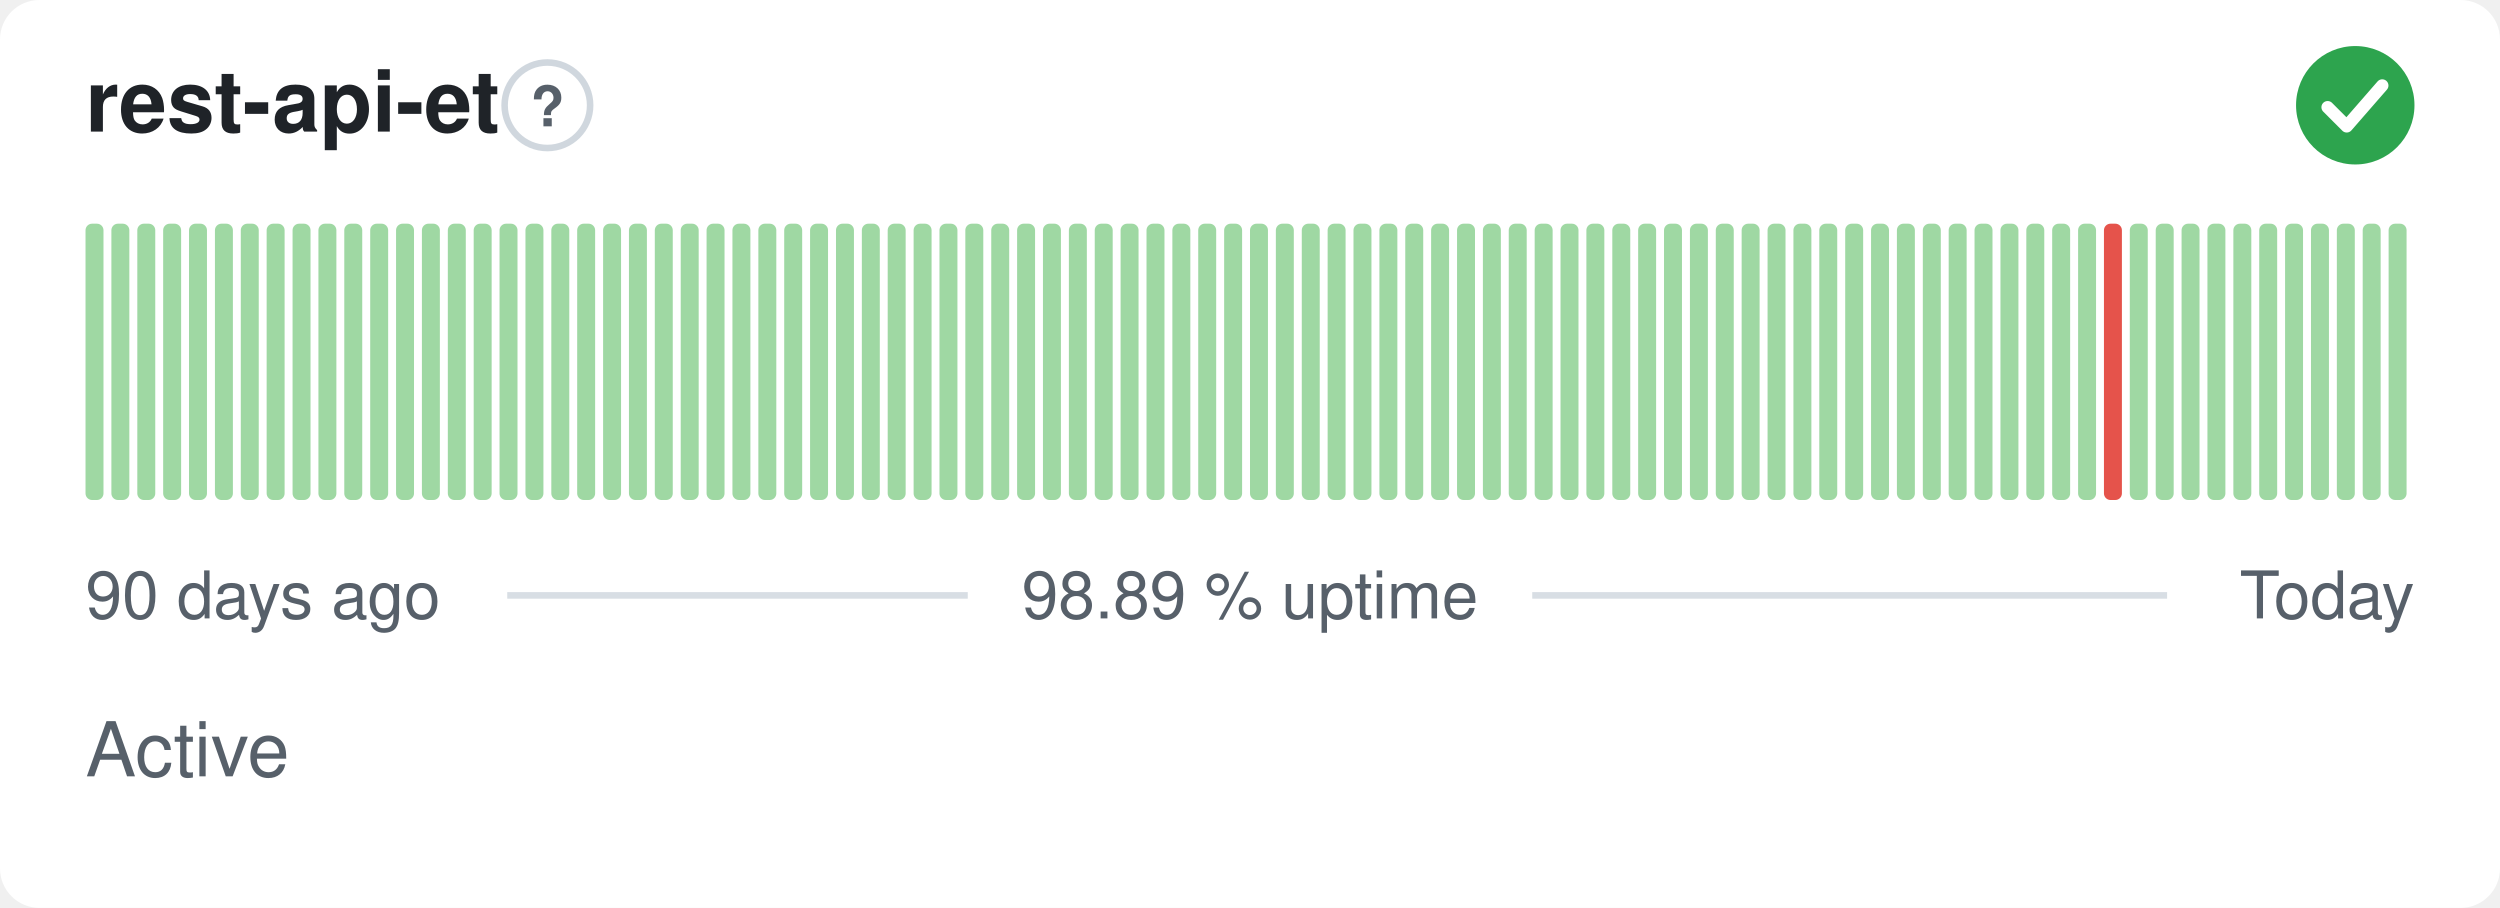
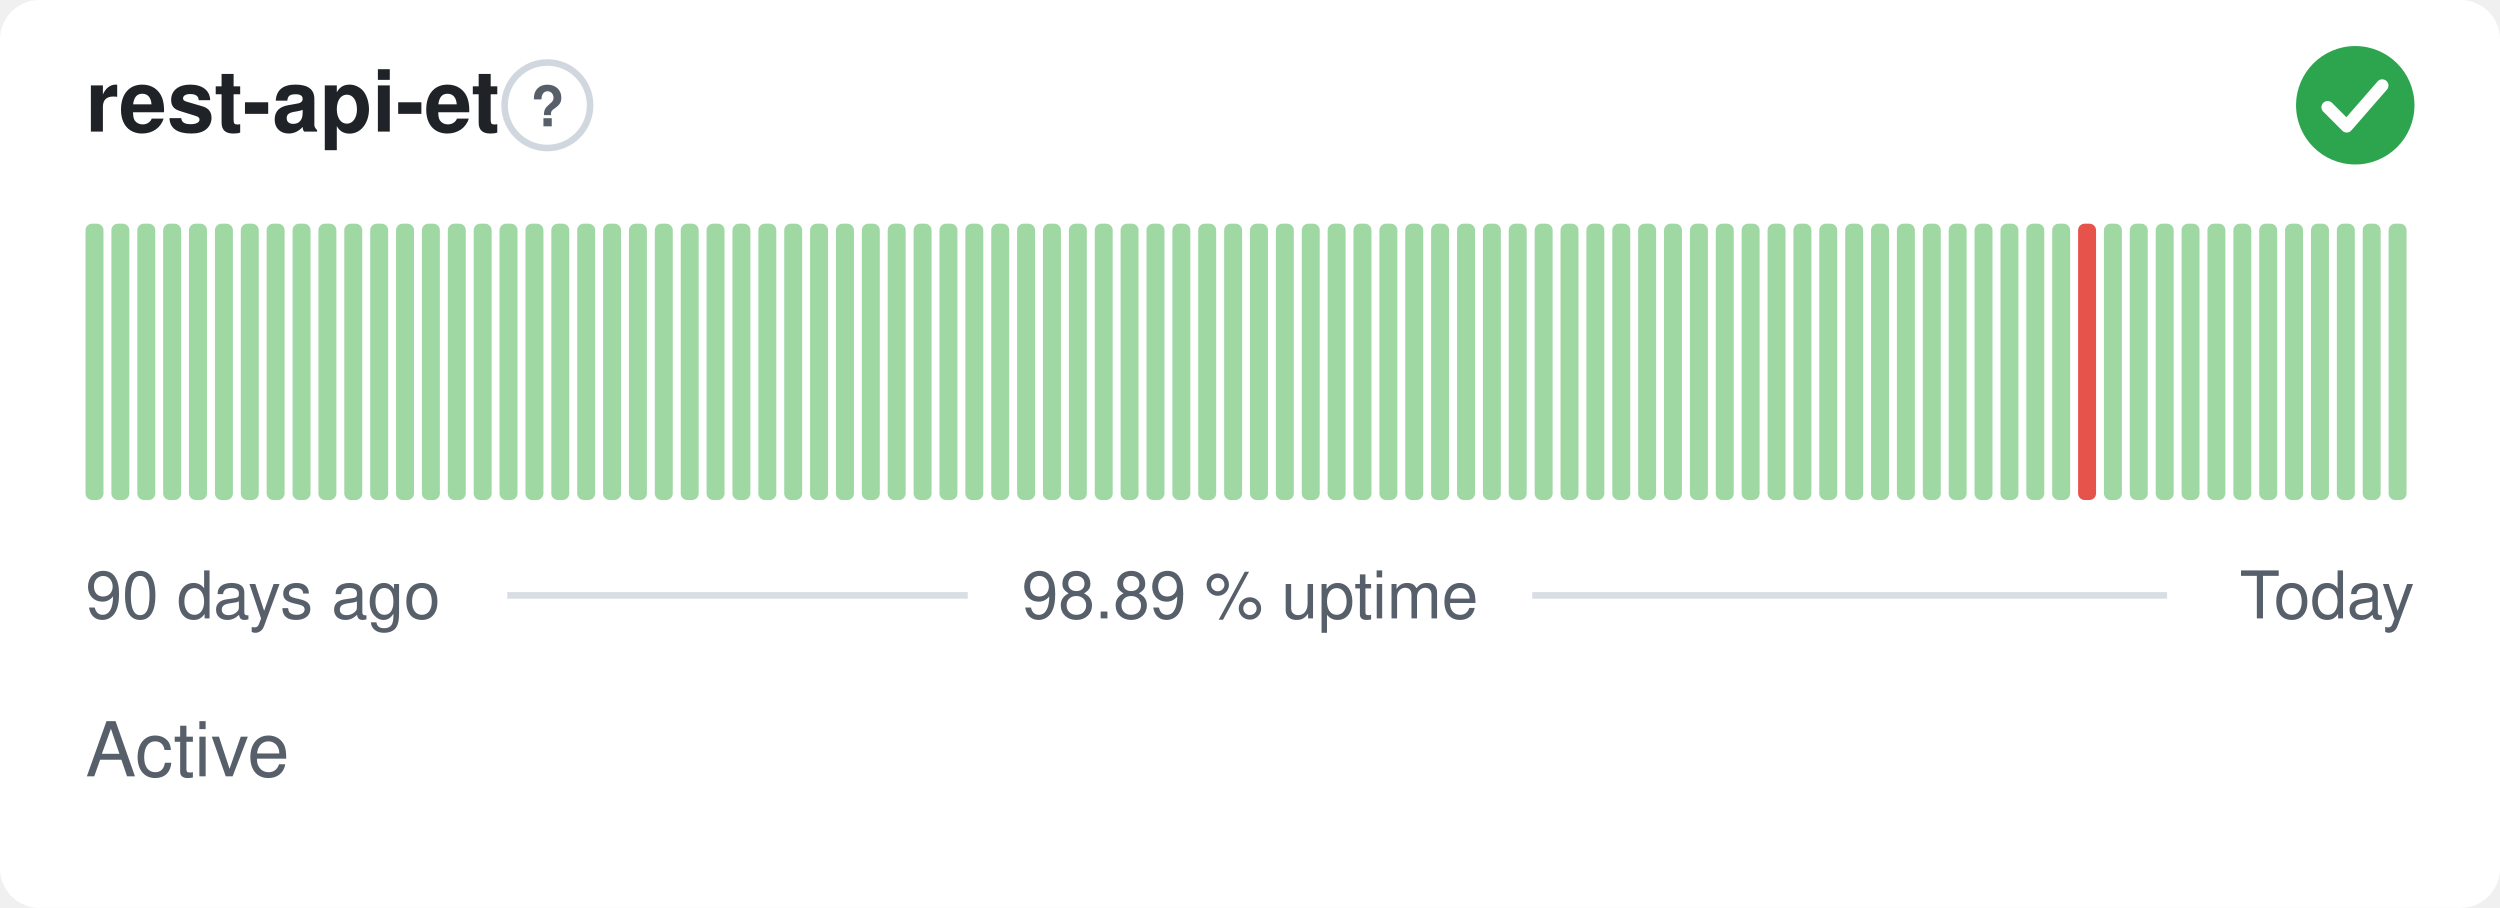
<svg xmlns="http://www.w3.org/2000/svg" width="380" height="138" viewBox="0 0 380 138" role="img" aria-label="rest-api-et: Active, 98.89 % uptime over the last 90 days" font-family="-apple-system,BlinkMacSystemFont,'Segoe UI',Helvetica,Arial,sans-serif">
  <style>
    @media (prefers-color-scheme: dark) {
      .bg { fill: #0d1117 }
      .title { fill: #e6edf3 }
      .muted { fill: #8b949e }
      .hint { stroke: #30363d }
      .rule { stroke: #30363d }
      .nodata { fill: #21262d }
    }
  </style>
  <rect class="bg" width="380" height="138" rx="6" fill="#ffffff" />
  <text class="title" x="13" y="20" font-size="13" font-weight="600" fill="#1f2328">rest-api-et</text>
  <circle class="hint" cx="83.2" cy="16" r="6.5" fill="none" stroke="#d0d7de" stroke-width="1" />
  <text class="muted" x="83.2" y="19.2" text-anchor="middle" font-size="8.5" font-weight="700" fill="#57606a">?</text>
  <circle cx="358" cy="16" r="9" fill="#2da44e" />
  <path d="M353.80 16.30l2.90 2.90 5.40 -6.20" fill="none" stroke="#fff" stroke-width="1.89" stroke-linecap="round" stroke-linejoin="round" />
  <rect x="13.00" y="34.00" width="2.73" height="42.00" rx="1" fill="#9fd8a3" />
  <rect x="16.93" y="34.00" width="2.73" height="42.00" rx="1" fill="#9fd8a3" />
  <rect x="20.87" y="34.00" width="2.73" height="42.00" rx="1" fill="#9fd8a3" />
  <rect x="24.80" y="34.00" width="2.73" height="42.00" rx="1" fill="#9fd8a3" />
  <rect x="28.73" y="34.00" width="2.73" height="42.00" rx="1" fill="#9fd8a3" />
  <rect x="32.67" y="34.00" width="2.73" height="42.00" rx="1" fill="#9fd8a3" />
  <rect x="36.60" y="34.00" width="2.73" height="42.00" rx="1" fill="#9fd8a3" />
  <rect x="40.53" y="34.00" width="2.73" height="42.00" rx="1" fill="#9fd8a3" />
  <rect x="44.47" y="34.00" width="2.73" height="42.00" rx="1" fill="#9fd8a3" />
  <rect x="48.40" y="34.00" width="2.73" height="42.00" rx="1" fill="#9fd8a3" />
  <rect x="52.33" y="34.00" width="2.73" height="42.00" rx="1" fill="#9fd8a3" />
  <rect x="56.27" y="34.00" width="2.73" height="42.00" rx="1" fill="#9fd8a3" />
  <rect x="60.20" y="34.00" width="2.73" height="42.00" rx="1" fill="#9fd8a3" />
  <rect x="64.13" y="34.00" width="2.73" height="42.00" rx="1" fill="#9fd8a3" />
  <rect x="68.07" y="34.00" width="2.73" height="42.00" rx="1" fill="#9fd8a3" />
  <rect x="72.00" y="34.00" width="2.73" height="42.00" rx="1" fill="#9fd8a3" />
  <rect x="75.93" y="34.00" width="2.73" height="42.00" rx="1" fill="#9fd8a3" />
  <rect x="79.87" y="34.00" width="2.73" height="42.00" rx="1" fill="#9fd8a3" />
  <rect x="83.80" y="34.00" width="2.73" height="42.00" rx="1" fill="#9fd8a3" />
  <rect x="87.73" y="34.00" width="2.73" height="42.00" rx="1" fill="#9fd8a3" />
  <rect x="91.67" y="34.00" width="2.73" height="42.00" rx="1" fill="#9fd8a3" />
  <rect x="95.60" y="34.00" width="2.73" height="42.00" rx="1" fill="#9fd8a3" />
  <rect x="99.53" y="34.00" width="2.73" height="42.00" rx="1" fill="#9fd8a3" />
  <rect x="103.47" y="34.00" width="2.73" height="42.00" rx="1" fill="#9fd8a3" />
  <rect x="107.40" y="34.00" width="2.73" height="42.00" rx="1" fill="#9fd8a3" />
  <rect x="111.33" y="34.00" width="2.73" height="42.00" rx="1" fill="#9fd8a3" />
  <rect x="115.27" y="34.00" width="2.73" height="42.00" rx="1" fill="#9fd8a3" />
  <rect x="119.20" y="34.00" width="2.73" height="42.00" rx="1" fill="#9fd8a3" />
  <rect x="123.13" y="34.00" width="2.73" height="42.00" rx="1" fill="#9fd8a3" />
  <rect x="127.07" y="34.00" width="2.73" height="42.00" rx="1" fill="#9fd8a3" />
  <rect x="131.00" y="34.00" width="2.73" height="42.00" rx="1" fill="#9fd8a3" />
  <rect x="134.93" y="34.00" width="2.73" height="42.00" rx="1" fill="#9fd8a3" />
  <rect x="138.87" y="34.00" width="2.73" height="42.00" rx="1" fill="#9fd8a3" />
  <rect x="142.80" y="34.00" width="2.73" height="42.00" rx="1" fill="#9fd8a3" />
  <rect x="146.73" y="34.00" width="2.73" height="42.00" rx="1" fill="#9fd8a3" />
  <rect x="150.67" y="34.00" width="2.73" height="42.00" rx="1" fill="#9fd8a3" />
  <rect x="154.60" y="34.00" width="2.73" height="42.00" rx="1" fill="#9fd8a3" />
  <rect x="158.53" y="34.00" width="2.73" height="42.00" rx="1" fill="#9fd8a3" />
  <rect x="162.47" y="34.00" width="2.73" height="42.00" rx="1" fill="#9fd8a3" />
  <rect x="166.40" y="34.00" width="2.73" height="42.00" rx="1" fill="#9fd8a3" />
  <rect x="170.33" y="34.00" width="2.73" height="42.00" rx="1" fill="#9fd8a3" />
  <rect x="174.27" y="34.00" width="2.73" height="42.00" rx="1" fill="#9fd8a3" />
  <rect x="178.20" y="34.00" width="2.73" height="42.00" rx="1" fill="#9fd8a3" />
  <rect x="182.13" y="34.00" width="2.73" height="42.00" rx="1" fill="#9fd8a3" />
  <rect x="186.07" y="34.00" width="2.73" height="42.00" rx="1" fill="#9fd8a3" />
  <rect x="190.00" y="34.00" width="2.73" height="42.00" rx="1" fill="#9fd8a3" />
  <rect x="193.93" y="34.00" width="2.73" height="42.00" rx="1" fill="#9fd8a3" />
  <rect x="197.87" y="34.00" width="2.73" height="42.00" rx="1" fill="#9fd8a3" />
  <rect x="201.80" y="34.00" width="2.73" height="42.00" rx="1" fill="#9fd8a3" />
  <rect x="205.73" y="34.00" width="2.73" height="42.00" rx="1" fill="#9fd8a3" />
  <rect x="209.67" y="34.00" width="2.73" height="42.00" rx="1" fill="#9fd8a3" />
  <rect x="213.60" y="34.00" width="2.73" height="42.00" rx="1" fill="#9fd8a3" />
  <rect x="217.53" y="34.00" width="2.73" height="42.00" rx="1" fill="#9fd8a3" />
  <rect x="221.47" y="34.00" width="2.73" height="42.00" rx="1" fill="#9fd8a3" />
  <rect x="225.40" y="34.00" width="2.73" height="42.00" rx="1" fill="#9fd8a3" />
  <rect x="229.33" y="34.00" width="2.73" height="42.00" rx="1" fill="#9fd8a3" />
  <rect x="233.27" y="34.00" width="2.73" height="42.00" rx="1" fill="#9fd8a3" />
  <rect x="237.20" y="34.00" width="2.73" height="42.00" rx="1" fill="#9fd8a3" />
  <rect x="241.13" y="34.00" width="2.73" height="42.00" rx="1" fill="#9fd8a3" />
  <rect x="245.07" y="34.00" width="2.73" height="42.00" rx="1" fill="#9fd8a3" />
  <rect x="249.00" y="34.00" width="2.73" height="42.00" rx="1" fill="#9fd8a3" />
  <rect x="252.93" y="34.00" width="2.73" height="42.00" rx="1" fill="#9fd8a3" />
  <rect x="256.87" y="34.00" width="2.73" height="42.00" rx="1" fill="#9fd8a3" />
  <rect x="260.80" y="34.00" width="2.73" height="42.00" rx="1" fill="#9fd8a3" />
  <rect x="264.73" y="34.00" width="2.73" height="42.00" rx="1" fill="#9fd8a3" />
  <rect x="268.67" y="34.00" width="2.73" height="42.00" rx="1" fill="#9fd8a3" />
  <rect x="272.60" y="34.00" width="2.73" height="42.00" rx="1" fill="#9fd8a3" />
  <rect x="276.53" y="34.00" width="2.73" height="42.00" rx="1" fill="#9fd8a3" />
  <rect x="280.47" y="34.00" width="2.73" height="42.00" rx="1" fill="#9fd8a3" />
  <rect x="284.40" y="34.00" width="2.73" height="42.00" rx="1" fill="#9fd8a3" />
  <rect x="288.33" y="34.00" width="2.73" height="42.00" rx="1" fill="#9fd8a3" />
  <rect x="292.27" y="34.00" width="2.73" height="42.00" rx="1" fill="#9fd8a3" />
  <rect x="296.20" y="34.00" width="2.73" height="42.00" rx="1" fill="#9fd8a3" />
  <rect x="300.13" y="34.00" width="2.73" height="42.00" rx="1" fill="#9fd8a3" />
  <rect x="304.07" y="34.00" width="2.73" height="42.00" rx="1" fill="#9fd8a3" />
  <rect x="308.00" y="34.00" width="2.73" height="42.00" rx="1" fill="#9fd8a3" />
  <rect x="311.93" y="34.00" width="2.73" height="42.00" rx="1" fill="#9fd8a3" />
-   <rect x="315.87" y="34.00" width="2.73" height="42.00" rx="1" fill="#9fd8a3" />
-   <rect x="319.80" y="34.00" width="2.73" height="42.00" rx="1" fill="#e5534b" />
+   <rect x="315.87" y="34.00" width="2.73" height="42.00" rx="1" fill="#e5534b" />
+   <rect x="319.80" y="34.00" width="2.73" height="42.00" rx="1" fill="#9fd8a3" />
  <rect x="323.73" y="34.00" width="2.73" height="42.00" rx="1" fill="#9fd8a3" />
  <rect x="327.67" y="34.00" width="2.73" height="42.00" rx="1" fill="#9fd8a3" />
  <rect x="331.60" y="34.00" width="2.73" height="42.00" rx="1" fill="#9fd8a3" />
  <rect x="335.53" y="34.00" width="2.73" height="42.00" rx="1" fill="#9fd8a3" />
  <rect x="339.47" y="34.00" width="2.73" height="42.00" rx="1" fill="#9fd8a3" />
  <rect x="343.40" y="34.00" width="2.73" height="42.00" rx="1" fill="#9fd8a3" />
  <rect x="347.33" y="34.00" width="2.73" height="42.00" rx="1" fill="#9fd8a3" />
  <rect x="351.27" y="34.00" width="2.73" height="42.00" rx="1" fill="#9fd8a3" />
  <rect x="355.20" y="34.00" width="2.73" height="42.00" rx="1" fill="#9fd8a3" />
  <rect x="359.13" y="34.00" width="2.73" height="42.00" rx="1" fill="#9fd8a3" />
  <rect x="363.07" y="34.00" width="2.73" height="42.00" rx="1" fill="#9fd8a3" />
  <text class="muted" x="13" y="94" font-size="10" fill="#57606a">90 days ago</text>
  <text class="muted" x="190" y="94" text-anchor="middle" font-size="10" fill="#57606a">98.89 % uptime</text>
  <text class="muted" x="367" y="94" text-anchor="end" font-size="10" fill="#57606a">Today</text>
  <line class="rule" x1="77.1" y1="90.5" x2="147.1" y2="90.5" stroke="#d8dee4" stroke-width="1" />
  <line class="rule" x1="232.9" y1="90.5" x2="329.4" y2="90.5" stroke="#d8dee4" stroke-width="1" />
  <text class="muted" x="13" y="118" font-size="11.5" fill="#57606a">Active</text>
</svg>
